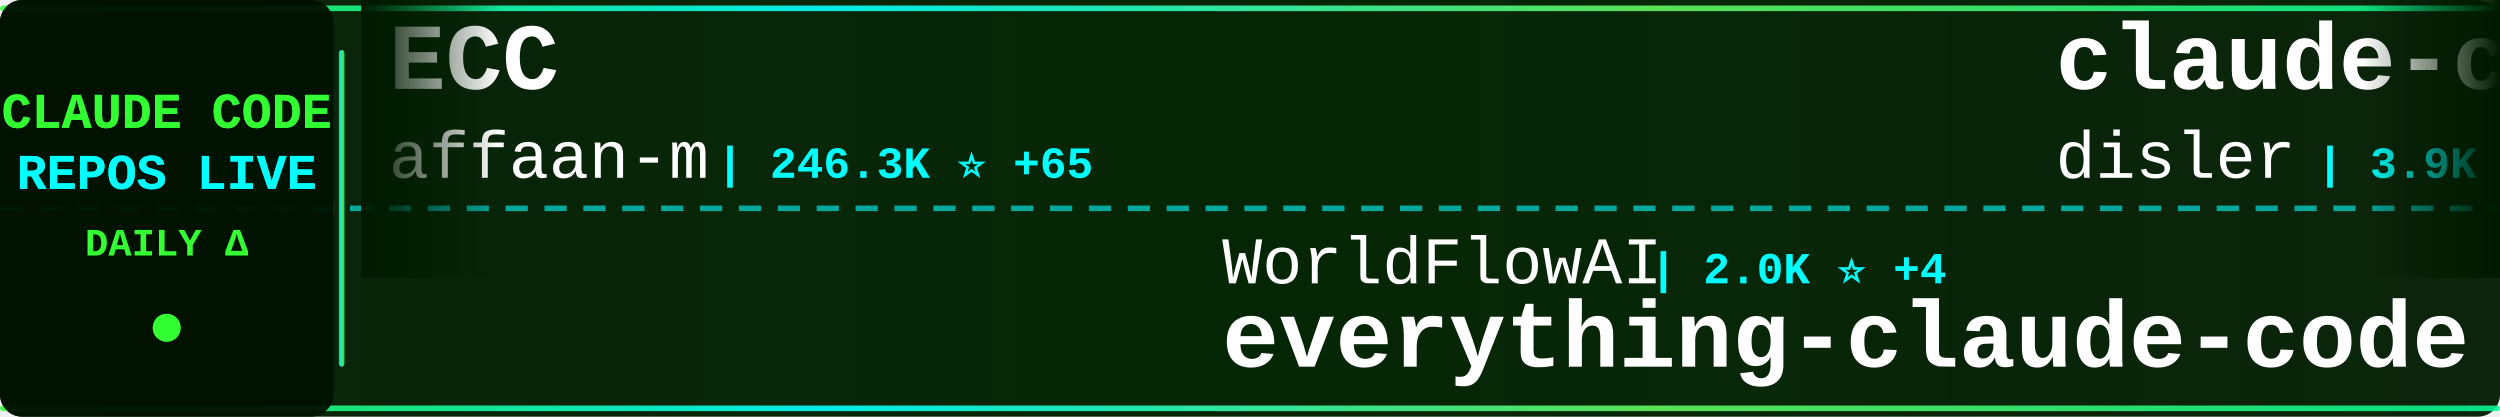
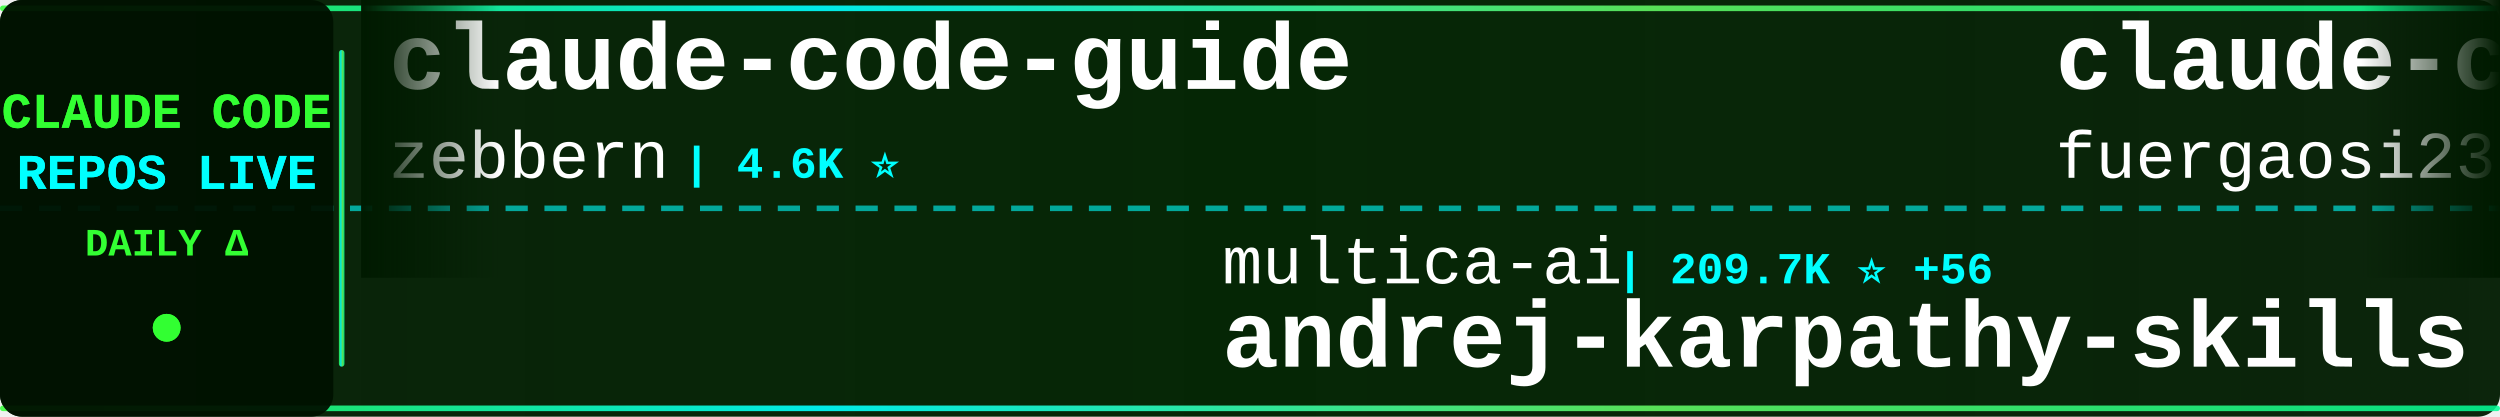
<svg xmlns="http://www.w3.org/2000/svg" width="900" height="150">
  <defs>
    <linearGradient id="tickerBg" x1="0%" y1="0%" x2="100%" y2="0%">
      <stop offset="0%" style="stop-color:#001a00;stop-opacity:0.95" />
      <stop offset="50%" style="stop-color:#002200;stop-opacity:0.98" />
      <stop offset="100%" style="stop-color:#001a00;stop-opacity:0.95" />
    </linearGradient>
    <linearGradient id="borderGrad" x1="0%" y1="0%" x2="100%" y2="0%">
      <stop offset="0%" style="stop-color:#33ff33;stop-opacity:0.85">
        <animate attributeName="stop-opacity" values="0.85;1;0.85" dur="2s" repeatCount="indefinite" />
      </stop>
      <stop offset="33%" style="stop-color:#00ffff;stop-opacity:0.9">
        <animate attributeName="stop-opacity" values="0.9;1;0.9" dur="2.2s" repeatCount="indefinite" />
      </stop>
      <stop offset="66%" style="stop-color:#66ff66;stop-opacity:0.85">
        <animate attributeName="stop-opacity" values="0.85;1;0.85" dur="1.8s" repeatCount="indefinite" />
      </stop>
      <stop offset="100%" style="stop-color:#00ff99;stop-opacity:0.85">
        <animate attributeName="stop-opacity" values="0.85;1;0.85" dur="2s" repeatCount="indefinite" />
      </stop>
    </linearGradient>
    <filter id="textGlow">
      <feGaussianBlur stdDeviation="0.1" result="coloredBlur" />
      <feMerge>
        <feMergeNode in="coloredBlur" />
        <feMergeNode in="SourceGraphic" />
      </feMerge>
    </filter>
    <filter id="metricGlow">
      <feGaussianBlur stdDeviation="0.2" result="coloredBlur" />
      <feMerge>
        <feMergeNode in="coloredBlur" />
        <feMergeNode in="SourceGraphic" />
      </feMerge>
    </filter>
    <linearGradient id="leftFade" x1="0%" y1="0%" x2="100%" y2="0%">
      <stop offset="0%" style="stop-color:#001a00;stop-opacity:1" />
      <stop offset="100%" style="stop-color:#001a00;stop-opacity:0" />
    </linearGradient>
    <linearGradient id="rightFade" x1="0%" y1="0%" x2="100%" y2="0%">
      <stop offset="0%" style="stop-color:#001a00;stop-opacity:0" />
      <stop offset="100%" style="stop-color:#001a00;stop-opacity:1" />
    </linearGradient>
  </defs>
  <rect width="900" height="150" fill="url(#tickerBg)" rx="8" />
  <rect x="0" y="2" width="900" height="2" fill="url(#borderGrad)" rx="1" />
  <rect x="0" y="146" width="900" height="2" fill="url(#borderGrad)" rx="1" />
  <line x1="0" y1="75" x2="900" y2="75" stroke="#00ffff" stroke-width="2" stroke-dasharray="8 6" opacity="0.6" />
  <rect x="0" y="0" width="120" height="150" fill="#001100" opacity="0.95" rx="8" />
  <text x="60" y="46" font-family="'Courier New', monospace" font-size="18" font-weight="bold" fill="#33ff33" text-anchor="middle" filter="url(#textGlow)">
    CLAUDE CODE
  </text>
  <text x="60" y="68" font-family="'Courier New', monospace" font-size="18" font-weight="bold" fill="#00ffff" text-anchor="middle" filter="url(#textGlow)">
    REPOS LIVE
  </text>
  <text x="60" y="92" font-family="'Courier New', monospace" font-size="14" font-weight="bold" fill="#33ff33" text-anchor="middle">
    DAILY Δ
  </text>
  <circle cx="60" cy="118" r="5" fill="#33ff33" filter="url(#metricGlow)">
    <animate attributeName="r" values="4;6;4" dur="1.5s" repeatCount="indefinite" />
    <animate attributeName="opacity" values="0.6;1;0.6" dur="1.5s" repeatCount="indefinite" />
  </circle>
  <rect x="122" y="18" width="2" height="114" fill="url(#borderGrad)" rx="1" />
  <clipPath id="tickerClip">
    <rect x="130" y="0" width="770" height="150" />
  </clipPath>
  <g clip-path="url(#tickerClip)">
    <g id="tickerItems">
      <animateTransform attributeName="transform" attributeType="XML" type="translate" from="0 0" to="-3000 0" dur="54s" repeatCount="indefinite" />
      <g transform="translate(0, 0)">
-         <text x="140" y="32" font-family="'Courier New', monospace" font-size="34" font-weight="bold" fill="#ffffff">ECC</text>
-         <text x="140" y="64" font-family="'Courier New', monospace" font-size="24" font-weight="normal" fill="#ffffff" opacity="1.0">affaan-m</text>
-         <text x="258" y="64" font-family="'Courier New', monospace" font-size="16" font-weight="bold" fill="#00ffff"> | 246.3K ⭐ +65</text>
+         <text x="140" y="32" font-family="'Courier New', monospace" font-size="34" font-weight="bold" fill="#ffffff">claude-code-guide</text>
+         <text x="140" y="64" font-family="'Courier New', monospace" font-size="24" font-weight="normal" fill="#ffffff" opacity="1.0">zebbern</text>
+         <text x="246" y="64" font-family="'Courier New', monospace" font-size="16" font-weight="bold" fill="#00ffff"> | 4.6K ⭐</text>
      </g>
      <g transform="translate(300, 0)">
-         <text x="140" y="102" font-family="'Courier New', monospace" font-size="24" font-weight="normal" fill="#ffffff" opacity="1.0">WorldFlowAI</text>
-         <text x="294" y="102" font-family="'Courier New', monospace" font-size="16" font-weight="bold" fill="#00ffff"> | 2.0K ⭐ +4</text>
-         <text x="140" y="132" font-family="'Courier New', monospace" font-size="34" font-weight="bold" fill="#ffffff">everything-claude-code</text>
+         <text x="140" y="102" font-family="'Courier New', monospace" font-size="24" font-weight="normal" fill="#ffffff" opacity="1.0">multica-ai</text>
+         <text x="282" y="102" font-family="'Courier New', monospace" font-size="16" font-weight="bold" fill="#00ffff"> | 209.7K ⭐ +56</text>
+         <text x="140" y="132" font-family="'Courier New', monospace" font-size="34" font-weight="bold" fill="#ffffff">andrej-karpathy-skills</text>
      </g>
      <g transform="translate(600, 0)">
-         <text x="140" y="32" font-family="'Courier New', monospace" font-size="34" font-weight="bold" fill="#ffffff">claude-code-hooks-master...</text>
-         <text x="140" y="64" font-family="'Courier New', monospace" font-size="24" font-weight="normal" fill="#ffffff" opacity="1.0">disler</text>
-         <text x="234" y="64" font-family="'Courier New', monospace" font-size="16" font-weight="bold" fill="#00ffff"> | 3.9K ⭐</text>
+         <text x="140" y="32" font-family="'Courier New', monospace" font-size="34" font-weight="bold" fill="#ffffff">claude-code-proxy</text>
+         <text x="140" y="64" font-family="'Courier New', monospace" font-size="24" font-weight="normal" fill="#ffffff" opacity="1.0">fuergaosi233</text>
+         <text x="306" y="64" font-family="'Courier New', monospace" font-size="16" font-weight="bold" fill="#00ffff"> | 2.8K ⭐</text>
      </g>
      <g transform="translate(900, 0)">
-         <text x="140" y="102" font-family="'Courier New', monospace" font-size="24" font-weight="normal" fill="#ffffff" opacity="1.0">RichardAtCT</text>
-         <text x="294" y="102" font-family="'Courier New', monospace" font-size="16" font-weight="bold" fill="#00ffff"> | 2.8K ⭐</text>
-         <text x="140" y="132" font-family="'Courier New', monospace" font-size="34" font-weight="bold" fill="#ffffff">claude-code-telegram</text>
+         <text x="140" y="102" font-family="'Courier New', monospace" font-size="24" font-weight="normal" fill="#ffffff" opacity="1.0">diet103</text>
+         <text x="246" y="102" font-family="'Courier New', monospace" font-size="16" font-weight="bold" fill="#00ffff"> | 10.0K ⭐</text>
+         <text x="140" y="132" font-family="'Courier New', monospace" font-size="34" font-weight="bold" fill="#ffffff">claude-code-infrastructu...</text>
      </g>
      <g transform="translate(1200, 0)">
-         <text x="140" y="32" font-family="'Courier New', monospace" font-size="34" font-weight="bold" fill="#ffffff">awesome-claude-code-suba...</text>
-         <text x="140" y="64" font-family="'Courier New', monospace" font-size="24" font-weight="normal" fill="#ffffff" opacity="1.0">VoltAgent</text>
-         <text x="270" y="64" font-family="'Courier New', monospace" font-size="16" font-weight="bold" fill="#00ffff"> | 24.8K ⭐ +1</text>
+         <text x="140" y="32" font-family="'Courier New', monospace" font-size="34" font-weight="bold" fill="#ffffff">claude-code-telegram</text>
+         <text x="140" y="64" font-family="'Courier New', monospace" font-size="24" font-weight="normal" fill="#ffffff" opacity="1.0">RichardAtCT</text>
+         <text x="294" y="64" font-family="'Courier New', monospace" font-size="16" font-weight="bold" fill="#00ffff"> | 2.8K ⭐</text>
      </g>
      <g transform="translate(1500, 0)">
-         <text x="140" y="102" font-family="'Courier New', monospace" font-size="24" font-weight="normal" fill="#ffffff" opacity="1.0">musistudio</text>
-         <text x="282" y="102" font-family="'Courier New', monospace" font-size="16" font-weight="bold" fill="#00ffff"> | 37.0K ⭐ +1</text>
-         <text x="140" y="132" font-family="'Courier New', monospace" font-size="34" font-weight="bold" fill="#ffffff">claude-code-router</text>
+         <text x="140" y="102" font-family="'Courier New', monospace" font-size="24" font-weight="normal" fill="#ffffff" opacity="1.0">lorryjovens-hub</text>
+         <text x="342" y="102" font-family="'Courier New', monospace" font-size="16" font-weight="bold" fill="#00ffff"> | 1.7K ⭐</text>
+         <text x="140" y="132" font-family="'Courier New', monospace" font-size="34" font-weight="bold" fill="#ffffff">claude-code-rust</text>
      </g>
      <g transform="translate(1800, 0)">
-         <text x="140" y="32" font-family="'Courier New', monospace" font-size="34" font-weight="bold" fill="#ffffff">free-claude-code</text>
-         <text x="140" y="64" font-family="'Courier New', monospace" font-size="24" font-weight="normal" fill="#ffffff" opacity="1.0">Alishahryar1</text>
-         <text x="306" y="64" font-family="'Courier New', monospace" font-size="16" font-weight="bold" fill="#00ffff"> | 52.8K ⭐ +14</text>
+         <text x="140" y="32" font-family="'Courier New', monospace" font-size="34" font-weight="bold" fill="#ffffff">claude-code-from-source</text>
+         <text x="140" y="64" font-family="'Courier New', monospace" font-size="24" font-weight="normal" fill="#ffffff" opacity="1.0">alejandrobalderas</text>
+         <text x="366" y="64" font-family="'Courier New', monospace" font-size="16" font-weight="bold" fill="#00ffff"> | 2.8K ⭐ +1</text>
      </g>
      <g transform="translate(2100, 0)">
-         <text x="140" y="102" font-family="'Courier New', monospace" font-size="24" font-weight="normal" fill="#ffffff" opacity="1.0">guanshan</text>
-         <text x="258" y="102" font-family="'Courier New', monospace" font-size="16" font-weight="bold" fill="#00ffff"> | 61 ⭐</text>
-         <text x="140" y="132" font-family="'Courier New', monospace" font-size="34" font-weight="bold" fill="#ffffff">ClaudeCode</text>
+         <text x="140" y="102" font-family="'Courier New', monospace" font-size="24" font-weight="normal" fill="#ffffff" opacity="1.0">OneRedOak</text>
+         <text x="270" y="102" font-family="'Courier New', monospace" font-size="16" font-weight="bold" fill="#00ffff"> | 3.9K ⭐ -1</text>
+         <text x="140" y="132" font-family="'Courier New', monospace" font-size="34" font-weight="bold" fill="#ffffff">claude-code-workflows</text>
      </g>
      <g transform="translate(2400, 0)">
-         <text x="140" y="32" font-family="'Courier New', monospace" font-size="34" font-weight="bold" fill="#ffffff">claude-code-spec-workflo...</text>
-         <text x="140" y="64" font-family="'Courier New', monospace" font-size="24" font-weight="normal" fill="#ffffff" opacity="1.0">Pimzino</text>
-         <text x="246" y="64" font-family="'Courier New', monospace" font-size="16" font-weight="bold" fill="#00ffff"> | 3.9K ⭐</text>
+         <text x="140" y="32" font-family="'Courier New', monospace" font-size="34" font-weight="bold" fill="#ffffff">claude-code-engineering</text>
+         <text x="140" y="64" font-family="'Courier New', monospace" font-size="24" font-weight="normal" fill="#ffffff" opacity="1.0">huangjia2019</text>
+         <text x="306" y="64" font-family="'Courier New', monospace" font-size="16" font-weight="bold" fill="#00ffff"> | 1.1K ⭐ +1</text>
      </g>
      <g transform="translate(2700, 0)">
-         <text x="140" y="102" font-family="'Courier New', monospace" font-size="24" font-weight="normal" fill="#ffffff" opacity="1.0">jqueryscript</text>
-         <text x="306" y="102" font-family="'Courier New', monospace" font-size="16" font-weight="bold" fill="#00ffff"> | 508 ⭐</text>
-         <text x="140" y="132" font-family="'Courier New', monospace" font-size="34" font-weight="bold" fill="#ffffff">awesome-claude-code</text>
+         <text x="140" y="102" font-family="'Courier New', monospace" font-size="24" font-weight="normal" fill="#ffffff" opacity="1.0">ChinaSiro</text>
+         <text x="270" y="102" font-family="'Courier New', monospace" font-size="16" font-weight="bold" fill="#00ffff"> | 9.7K ⭐</text>
+         <text x="140" y="132" font-family="'Courier New', monospace" font-size="34" font-weight="bold" fill="#ffffff">claude-code-sourcemap</text>
      </g>
      <g transform="translate(3000, 0)">
-         <text x="140" y="32" font-family="'Courier New', monospace" font-size="34" font-weight="bold" fill="#ffffff">ECC</text>
-         <text x="140" y="64" font-family="'Courier New', monospace" font-size="24" font-weight="normal" fill="#ffffff" opacity="1.0">affaan-m</text>
-         <text x="258" y="64" font-family="'Courier New', monospace" font-size="16" font-weight="bold" fill="#00ffff"> | 246.3K ⭐ +65</text>
+         <text x="140" y="32" font-family="'Courier New', monospace" font-size="34" font-weight="bold" fill="#ffffff">claude-code-guide</text>
+         <text x="140" y="64" font-family="'Courier New', monospace" font-size="24" font-weight="normal" fill="#ffffff" opacity="1.0">zebbern</text>
+         <text x="246" y="64" font-family="'Courier New', monospace" font-size="16" font-weight="bold" fill="#00ffff"> | 4.6K ⭐</text>
      </g>
      <g transform="translate(3300, 0)">
-         <text x="140" y="102" font-family="'Courier New', monospace" font-size="24" font-weight="normal" fill="#ffffff" opacity="1.0">WorldFlowAI</text>
-         <text x="294" y="102" font-family="'Courier New', monospace" font-size="16" font-weight="bold" fill="#00ffff"> | 2.0K ⭐ +4</text>
-         <text x="140" y="132" font-family="'Courier New', monospace" font-size="34" font-weight="bold" fill="#ffffff">everything-claude-code</text>
+         <text x="140" y="102" font-family="'Courier New', monospace" font-size="24" font-weight="normal" fill="#ffffff" opacity="1.0">multica-ai</text>
+         <text x="282" y="102" font-family="'Courier New', monospace" font-size="16" font-weight="bold" fill="#00ffff"> | 209.7K ⭐ +56</text>
+         <text x="140" y="132" font-family="'Courier New', monospace" font-size="34" font-weight="bold" fill="#ffffff">andrej-karpathy-skills</text>
      </g>
      <g transform="translate(3600, 0)">
-         <text x="140" y="32" font-family="'Courier New', monospace" font-size="34" font-weight="bold" fill="#ffffff">claude-code-hooks-master...</text>
-         <text x="140" y="64" font-family="'Courier New', monospace" font-size="24" font-weight="normal" fill="#ffffff" opacity="1.0">disler</text>
-         <text x="234" y="64" font-family="'Courier New', monospace" font-size="16" font-weight="bold" fill="#00ffff"> | 3.9K ⭐</text>
+         <text x="140" y="32" font-family="'Courier New', monospace" font-size="34" font-weight="bold" fill="#ffffff">claude-code-proxy</text>
+         <text x="140" y="64" font-family="'Courier New', monospace" font-size="24" font-weight="normal" fill="#ffffff" opacity="1.0">fuergaosi233</text>
+         <text x="306" y="64" font-family="'Courier New', monospace" font-size="16" font-weight="bold" fill="#00ffff"> | 2.8K ⭐</text>
      </g>
      <g transform="translate(3900, 0)">
-         <text x="140" y="102" font-family="'Courier New', monospace" font-size="24" font-weight="normal" fill="#ffffff" opacity="1.0">RichardAtCT</text>
-         <text x="294" y="102" font-family="'Courier New', monospace" font-size="16" font-weight="bold" fill="#00ffff"> | 2.8K ⭐</text>
-         <text x="140" y="132" font-family="'Courier New', monospace" font-size="34" font-weight="bold" fill="#ffffff">claude-code-telegram</text>
+         <text x="140" y="102" font-family="'Courier New', monospace" font-size="24" font-weight="normal" fill="#ffffff" opacity="1.0">diet103</text>
+         <text x="246" y="102" font-family="'Courier New', monospace" font-size="16" font-weight="bold" fill="#00ffff"> | 10.0K ⭐</text>
+         <text x="140" y="132" font-family="'Courier New', monospace" font-size="34" font-weight="bold" fill="#ffffff">claude-code-infrastructu...</text>
      </g>
    </g>
  </g>
  <rect x="130" y="0" width="50" height="100" fill="url(#leftFade)" />
  <rect x="850" y="0" width="50" height="100" fill="url(#rightFade)" />
</svg>
